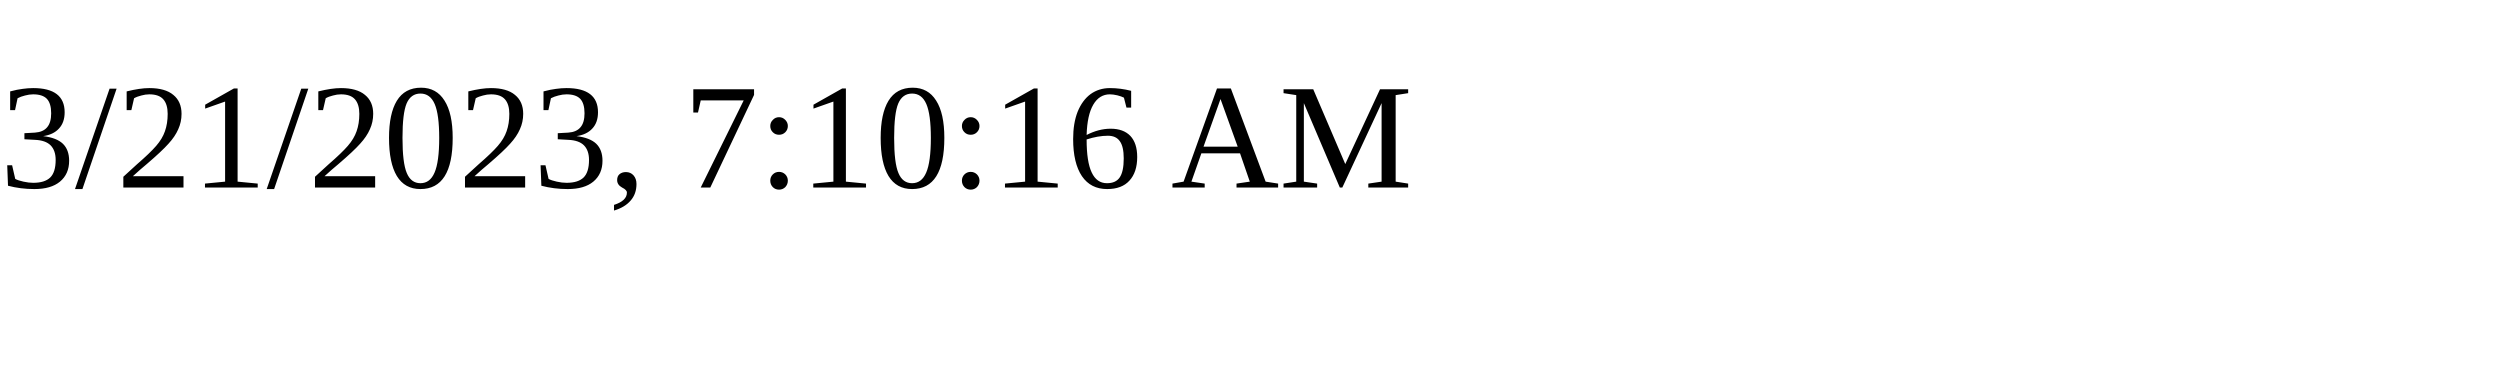
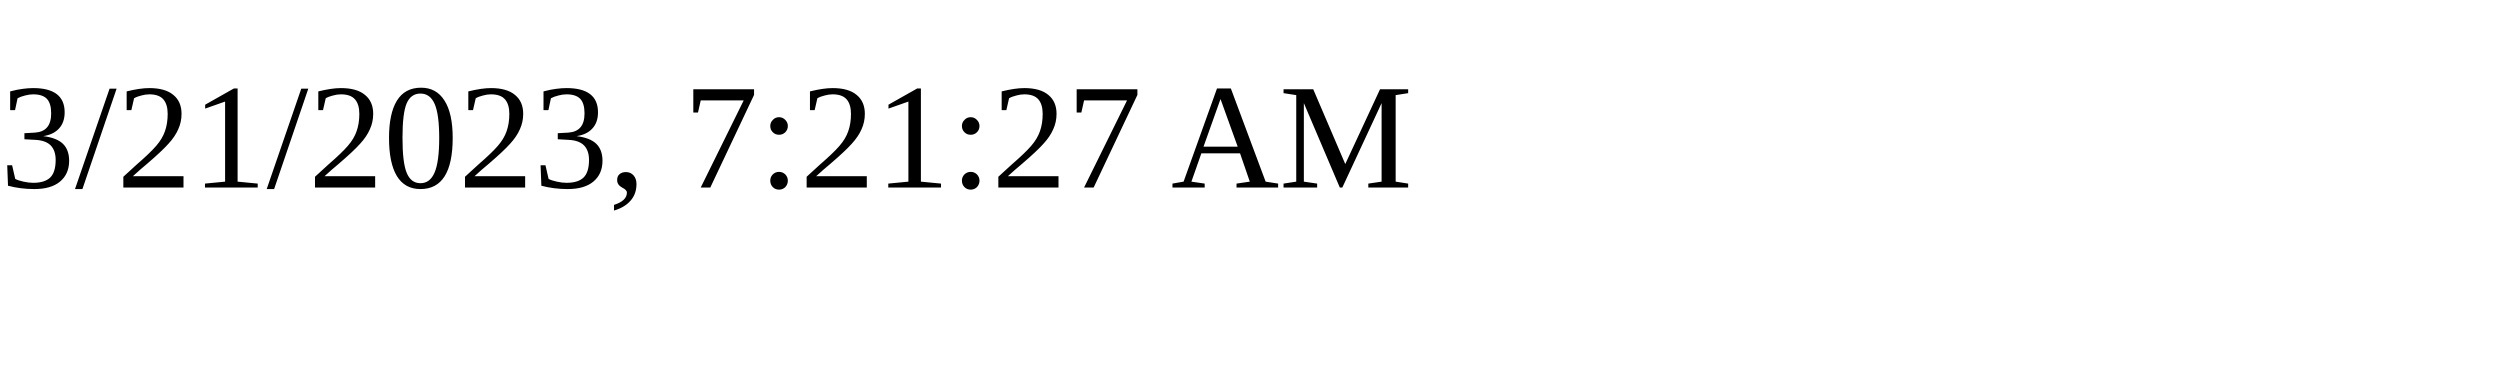
<svg xmlns="http://www.w3.org/2000/svg" height="30" width="200">
-   <text x="0" y="15">3/21/2023, 7:10:16 AM</text>
+   <text x="0" y="15">3/21/2023, 7:21:27 AM</text>
</svg>
